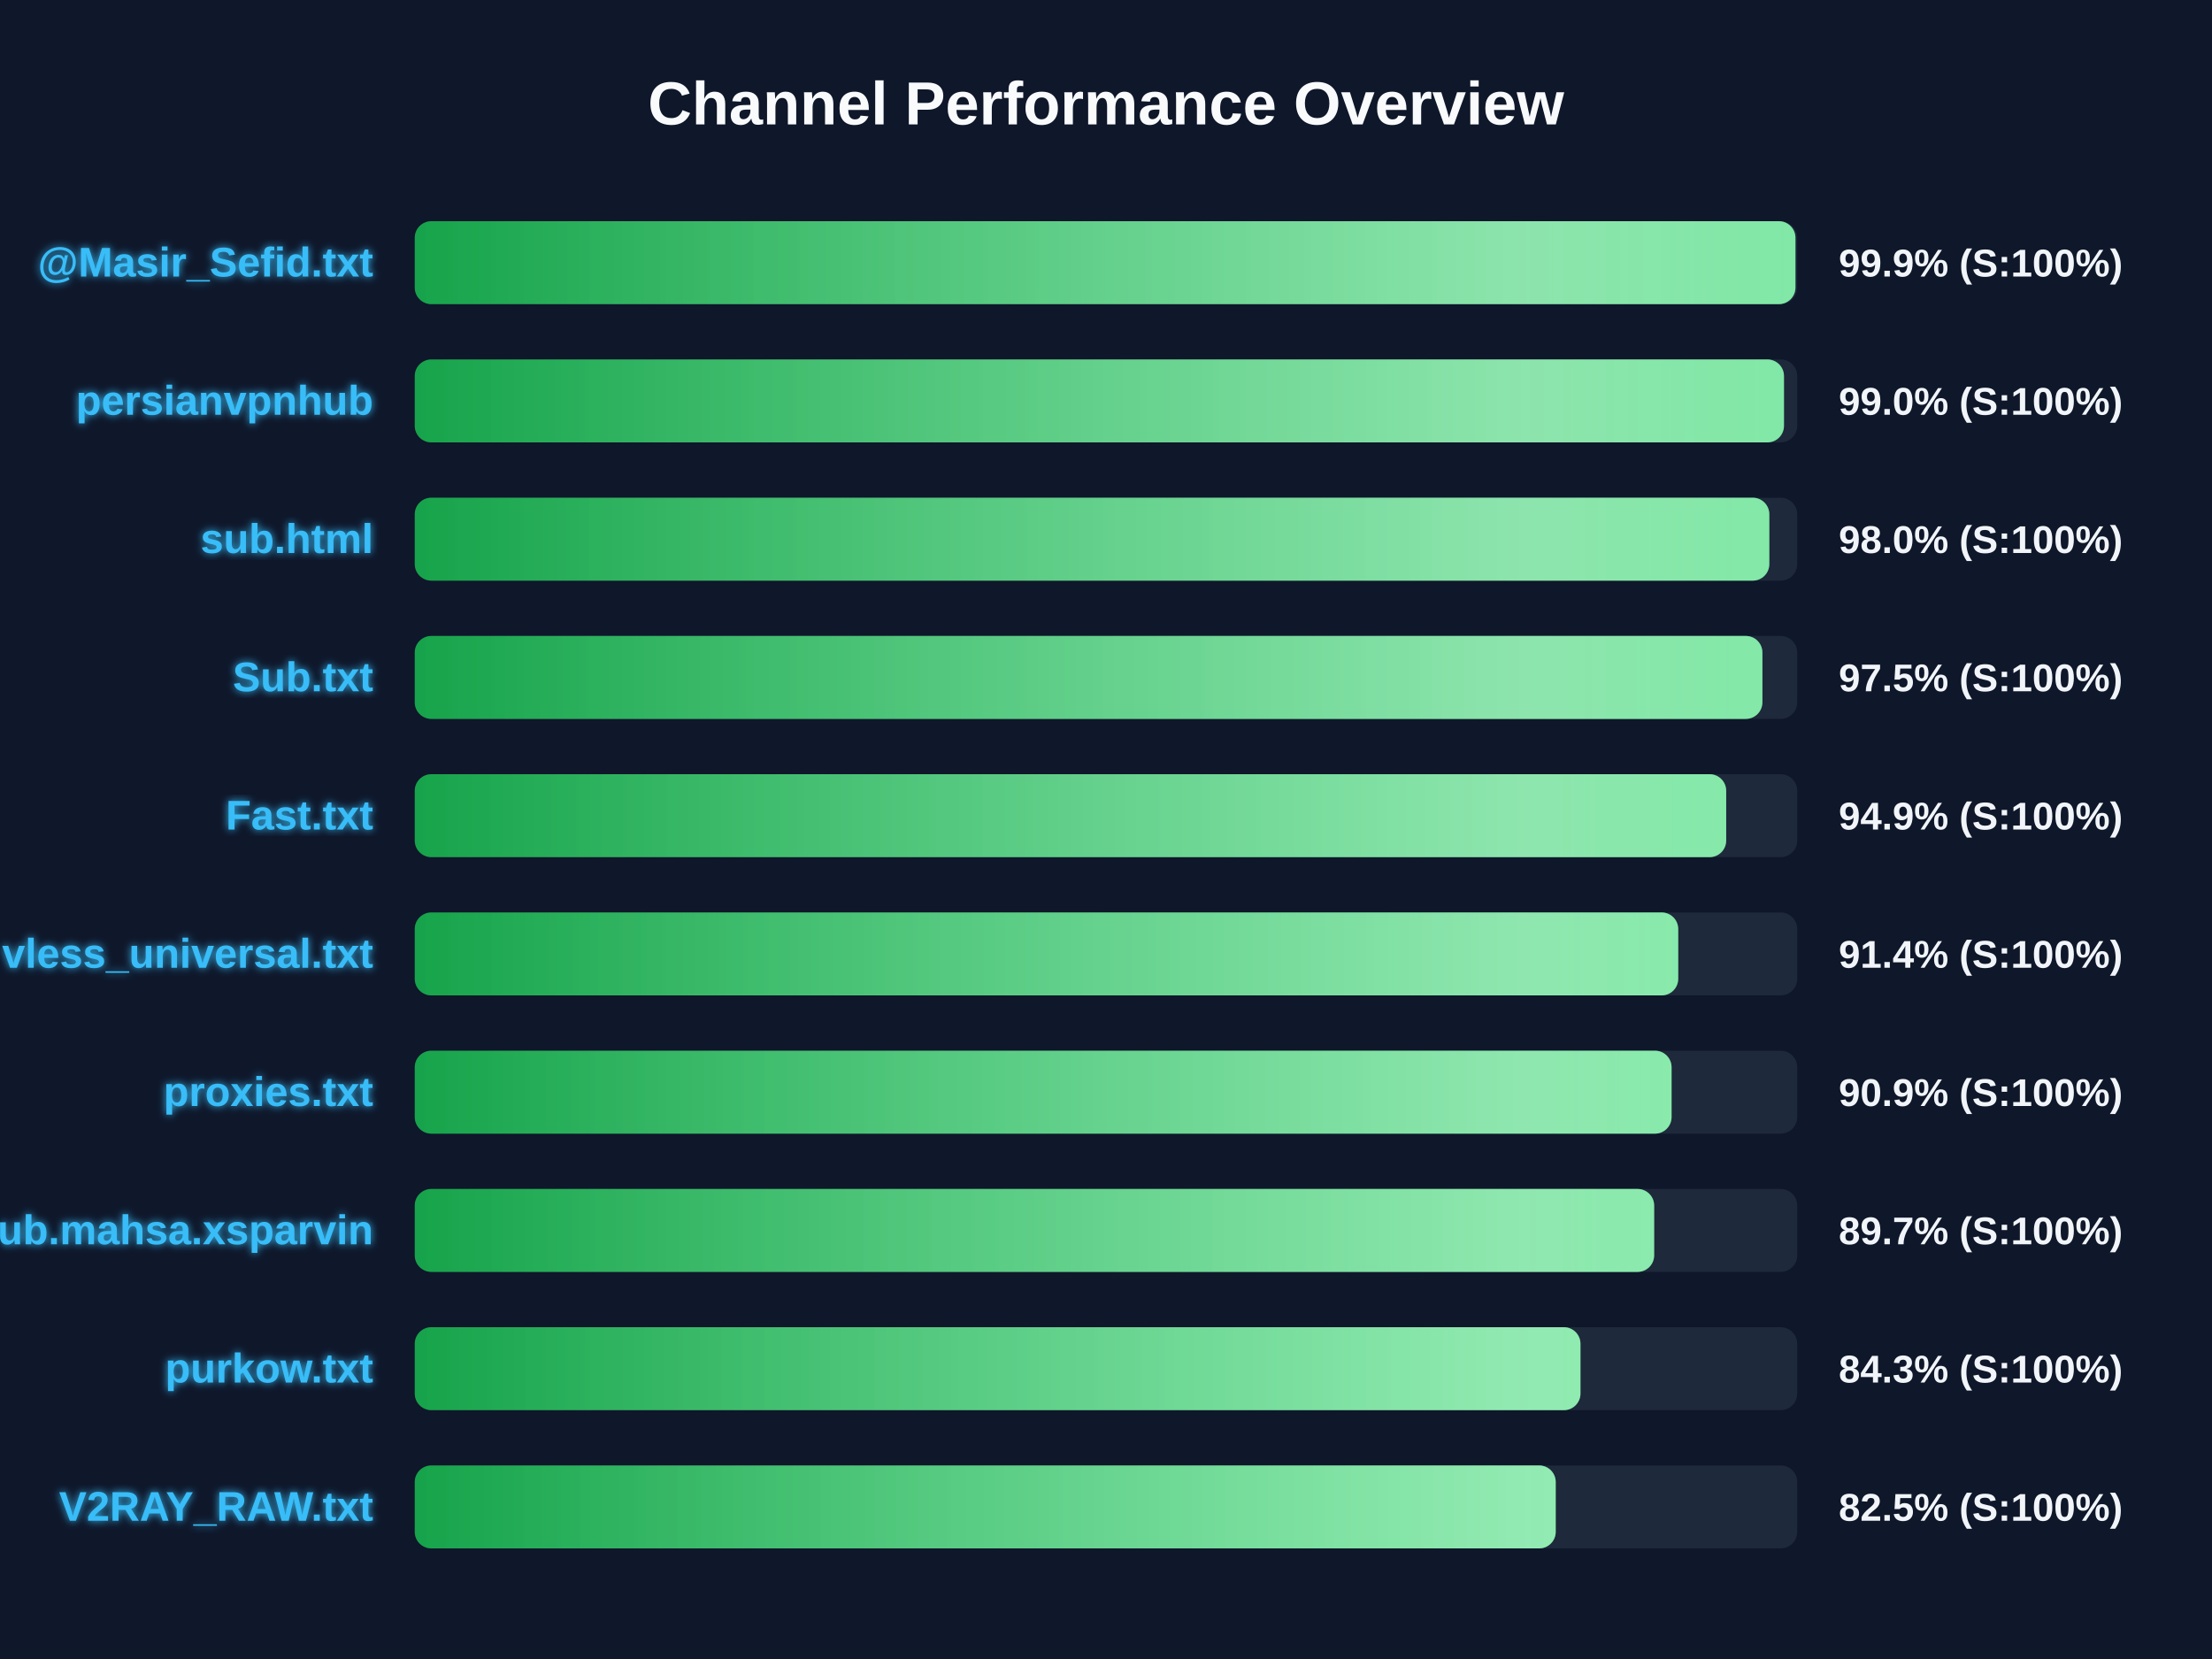
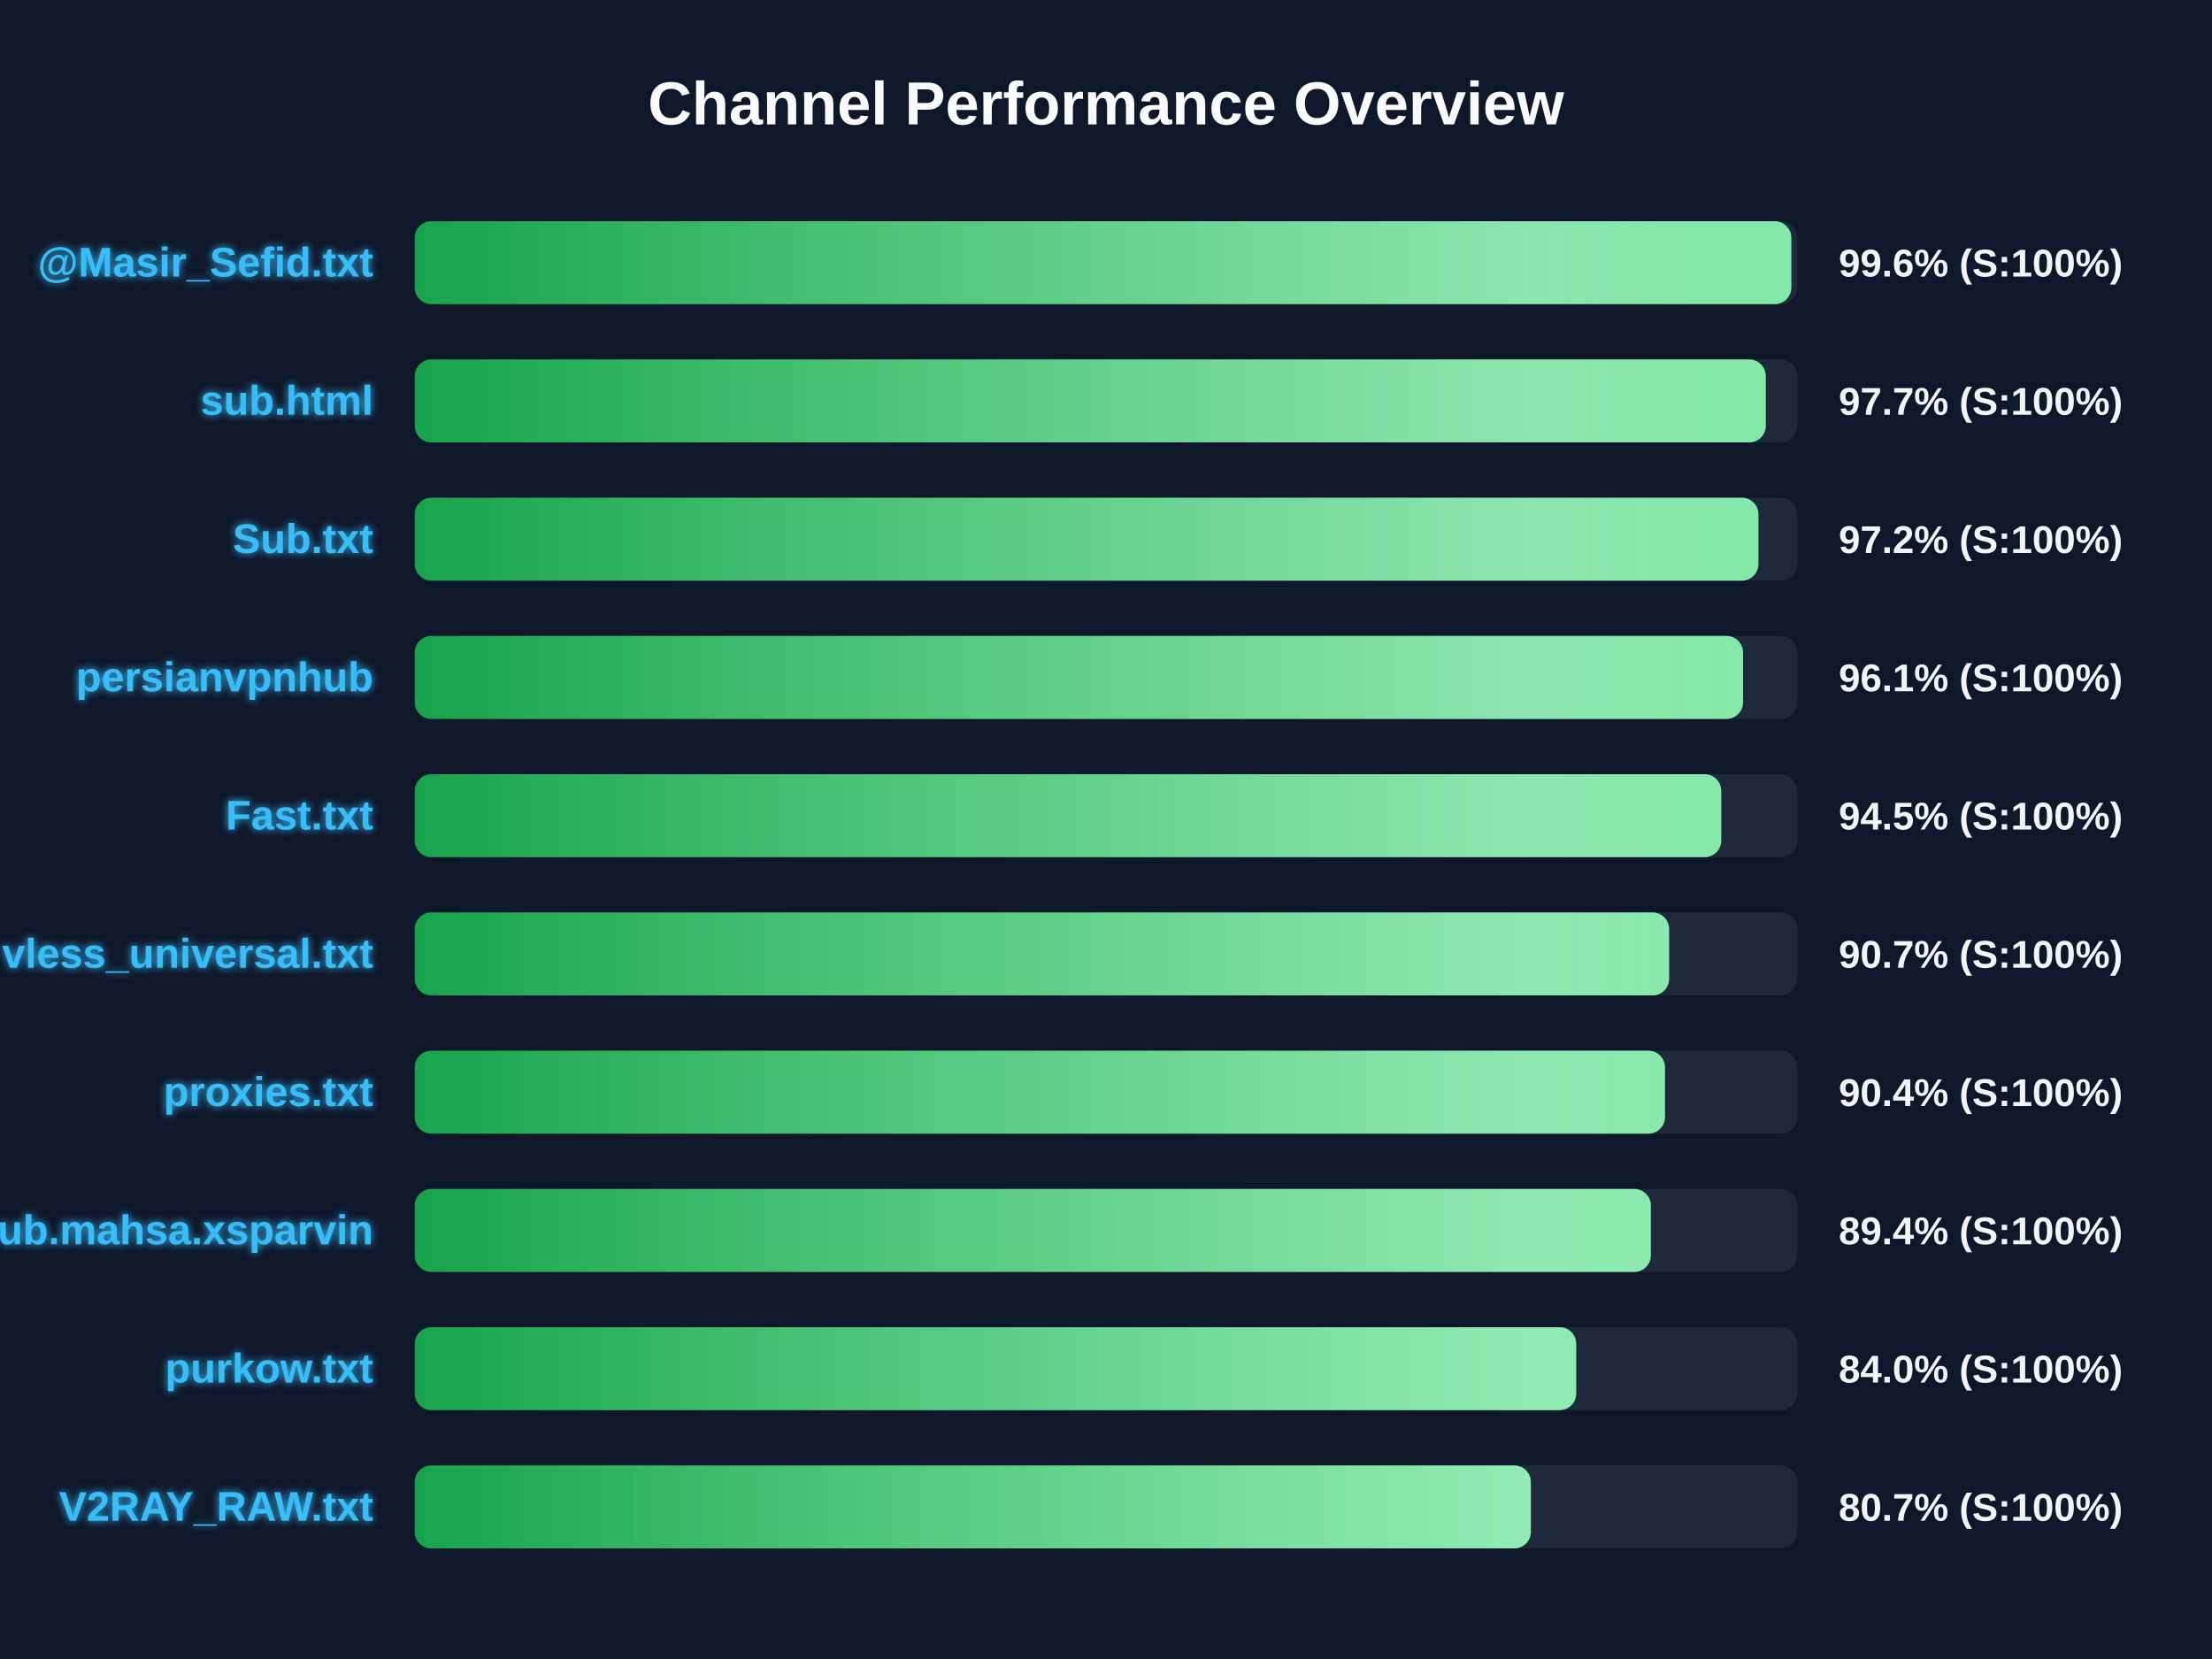
<svg xmlns="http://www.w3.org/2000/svg" width="800" height="600" version="1.1">
  <defs>
    <linearGradient id="grad-green" x1="0%" y1="0%" x2="100%" y2="0%">
      <stop offset="0%" stop-color="#16a34a" />
      <stop offset="100%" stop-color="#4ade80" />
    </linearGradient>
    <linearGradient id="grad-yellow" x1="0%" y1="0%" x2="100%" y2="0%">
      <stop offset="0%" stop-color="#ca8a04" />
      <stop offset="100%" stop-color="#fde047" />
    </linearGradient>
    <linearGradient id="grad-red" x1="0%" y1="0%" x2="100%" y2="0%">
      <stop offset="0%" stop-color="#dc2626" />
      <stop offset="100%" stop-color="#f87171" />
    </linearGradient>
    <linearGradient id="shimmer" x1="0%" y1="0%" x2="100%" y2="0%">
      <stop offset="0%" stop-color="rgba(255,255,255,0)" />
      <stop offset="50%" stop-color="rgba(255,255,255,0.4)" />
      <stop offset="100%" stop-color="rgba(255,255,255,0)" />
    </linearGradient>
    <filter id="glow" x="-20%" y="-20%" width="140%" height="140%">
      <feGaussianBlur stdDeviation="1.5" result="blur" />
      <feComposite in="SourceGraphic" in2="blur" operator="over" />
    </filter>
  </defs>
  <style>
        .bg-rect { fill: #0f172a; }
        .title { font: bold 22px 'Segoe UI', Arial, sans-serif; fill: #f8fafc; }
        .row { font: bold 15px 'Segoe UI', Arial, sans-serif; fill: #38bdf8; filter: url(#glow); }
        .score { font: bold 14px 'Segoe UI', Arial, sans-serif; fill: #f1f5f9; }
        @keyframes shimmer-anim {
            0% { transform: translateX(-100%); }
            100% { transform: translateX(200%); }
        }
        .shimmer-rect {
            animation: shimmer-anim 2.5s infinite linear;
        }
    </style>
  <rect width="100%" height="100%" class="bg-rect" />
  <text x="400" y="45" text-anchor="middle" class="title">Channel Performance Overview</text>
  <rect x="150" y="80" width="500" height="30" fill="#1e293b" rx="6" />
  <clipPath id="clip-0">
-     <rect x="150" y="80" width="499.35" height="30" rx="6" />
+     <rect x="150" y="80" width="497.85" height="30" rx="6" />
  </clipPath>
-   <rect x="150" y="80" width="499.35" height="30" fill="url(#grad-green)" rx="6" />
+   <rect x="150" y="80" width="497.85" height="30" fill="url(#grad-green)" rx="6" />
  <g clip-path="url(#clip-0)">
    <rect x="150" y="80" width="100%" height="30" fill="url(#shimmer)" class="shimmer-rect" />
  </g>
  <text x="135" y="100" text-anchor="end" class="row">@Masir_Sefid.txt</text>
-   <text x="665" y="100" text-anchor="start" class="score">99.9% (S:100%)</text>
+   <text x="665" y="100" text-anchor="start" class="score">99.6% (S:100%)</text>
  <rect x="150" y="130" width="500" height="30" fill="#1e293b" rx="6" />
  <clipPath id="clip-1">
-     <rect x="150" y="130" width="495.2" height="30" rx="6" />
+     <rect x="150" y="130" width="488.6" height="30" rx="6" />
  </clipPath>
-   <rect x="150" y="130" width="495.2" height="30" fill="url(#grad-green)" rx="6" />
+   <rect x="150" y="130" width="488.6" height="30" fill="url(#grad-green)" rx="6" />
  <g clip-path="url(#clip-1)">
    <rect x="150" y="130" width="100%" height="30" fill="url(#shimmer)" class="shimmer-rect" />
  </g>
-   <text x="135" y="150" text-anchor="end" class="row">persianvpnhub</text>
-   <text x="665" y="150" text-anchor="start" class="score">99.0% (S:100%)</text>
+   <text x="135" y="150" text-anchor="end" class="row">sub.html</text>
+   <text x="665" y="150" text-anchor="start" class="score">97.7% (S:100%)</text>
  <rect x="150" y="180" width="500" height="30" fill="#1e293b" rx="6" />
  <clipPath id="clip-2">
-     <rect x="150" y="180" width="489.9" height="30" rx="6" />
+     <rect x="150" y="180" width="485.95" height="30" rx="6" />
  </clipPath>
-   <rect x="150" y="180" width="489.9" height="30" fill="url(#grad-green)" rx="6" />
+   <rect x="150" y="180" width="485.95" height="30" fill="url(#grad-green)" rx="6" />
  <g clip-path="url(#clip-2)">
    <rect x="150" y="180" width="100%" height="30" fill="url(#shimmer)" class="shimmer-rect" />
  </g>
-   <text x="135" y="200" text-anchor="end" class="row">sub.html</text>
-   <text x="665" y="200" text-anchor="start" class="score">98.0% (S:100%)</text>
+   <text x="135" y="200" text-anchor="end" class="row">Sub.txt</text>
+   <text x="665" y="200" text-anchor="start" class="score">97.2% (S:100%)</text>
  <rect x="150" y="230" width="500" height="30" fill="#1e293b" rx="6" />
  <clipPath id="clip-3">
-     <rect x="150" y="230" width="487.4" height="30" rx="6" />
+     <rect x="150" y="230" width="480.4" height="30" rx="6" />
  </clipPath>
-   <rect x="150" y="230" width="487.4" height="30" fill="url(#grad-green)" rx="6" />
+   <rect x="150" y="230" width="480.4" height="30" fill="url(#grad-green)" rx="6" />
  <g clip-path="url(#clip-3)">
    <rect x="150" y="230" width="100%" height="30" fill="url(#shimmer)" class="shimmer-rect" />
  </g>
-   <text x="135" y="250" text-anchor="end" class="row">Sub.txt</text>
-   <text x="665" y="250" text-anchor="start" class="score">97.5% (S:100%)</text>
+   <text x="135" y="250" text-anchor="end" class="row">persianvpnhub</text>
+   <text x="665" y="250" text-anchor="start" class="score">96.1% (S:100%)</text>
  <rect x="150" y="280" width="500" height="30" fill="#1e293b" rx="6" />
  <clipPath id="clip-4">
-     <rect x="150" y="280" width="474.3" height="30" rx="6" />
+     <rect x="150" y="280" width="472.5" height="30" rx="6" />
  </clipPath>
-   <rect x="150" y="280" width="474.3" height="30" fill="url(#grad-green)" rx="6" />
+   <rect x="150" y="280" width="472.5" height="30" fill="url(#grad-green)" rx="6" />
  <g clip-path="url(#clip-4)">
    <rect x="150" y="280" width="100%" height="30" fill="url(#shimmer)" class="shimmer-rect" />
  </g>
  <text x="135" y="300" text-anchor="end" class="row">Fast.txt</text>
-   <text x="665" y="300" text-anchor="start" class="score">94.9% (S:100%)</text>
+   <text x="665" y="300" text-anchor="start" class="score">94.5% (S:100%)</text>
  <rect x="150" y="330" width="500" height="30" fill="#1e293b" rx="6" />
  <clipPath id="clip-5">
-     <rect x="150" y="330" width="456.95" height="30" rx="6" />
+     <rect x="150" y="330" width="453.65" height="30" rx="6" />
  </clipPath>
-   <rect x="150" y="330" width="456.95" height="30" fill="url(#grad-green)" rx="6" />
+   <rect x="150" y="330" width="453.65" height="30" fill="url(#grad-green)" rx="6" />
  <g clip-path="url(#clip-5)">
    <rect x="150" y="330" width="100%" height="30" fill="url(#shimmer)" class="shimmer-rect" />
  </g>
  <text x="135" y="350" text-anchor="end" class="row">vless_universal.txt</text>
-   <text x="665" y="350" text-anchor="start" class="score">91.4% (S:100%)</text>
+   <text x="665" y="350" text-anchor="start" class="score">90.7% (S:100%)</text>
  <rect x="150" y="380" width="500" height="30" fill="#1e293b" rx="6" />
  <clipPath id="clip-6">
-     <rect x="150" y="380" width="454.55" height="30" rx="6" />
+     <rect x="150" y="380" width="452.15" height="30" rx="6" />
  </clipPath>
-   <rect x="150" y="380" width="454.55" height="30" fill="url(#grad-green)" rx="6" />
+   <rect x="150" y="380" width="452.15" height="30" fill="url(#grad-green)" rx="6" />
  <g clip-path="url(#clip-6)">
    <rect x="150" y="380" width="100%" height="30" fill="url(#shimmer)" class="shimmer-rect" />
  </g>
  <text x="135" y="400" text-anchor="end" class="row">proxies.txt</text>
-   <text x="665" y="400" text-anchor="start" class="score">90.9% (S:100%)</text>
+   <text x="665" y="400" text-anchor="start" class="score">90.4% (S:100%)</text>
  <rect x="150" y="430" width="500" height="30" fill="#1e293b" rx="6" />
  <clipPath id="clip-7">
-     <rect x="150" y="430" width="448.25" height="30" rx="6" />
+     <rect x="150" y="430" width="447.05" height="30" rx="6" />
  </clipPath>
-   <rect x="150" y="430" width="448.25" height="30" fill="url(#grad-green)" rx="6" />
+   <rect x="150" y="430" width="447.05" height="30" fill="url(#grad-green)" rx="6" />
  <g clip-path="url(#clip-7)">
    <rect x="150" y="430" width="100%" height="30" fill="url(#shimmer)" class="shimmer-rect" />
  </g>
  <text x="135" y="450" text-anchor="end" class="row">Sub.mahsa.xsparvin</text>
-   <text x="665" y="450" text-anchor="start" class="score">89.7% (S:100%)</text>
+   <text x="665" y="450" text-anchor="start" class="score">89.4% (S:100%)</text>
  <rect x="150" y="480" width="500" height="30" fill="#1e293b" rx="6" />
  <clipPath id="clip-8">
-     <rect x="150" y="480" width="421.6" height="30" rx="6" />
+     <rect x="150" y="480" width="420.05" height="30" rx="6" />
  </clipPath>
-   <rect x="150" y="480" width="421.6" height="30" fill="url(#grad-green)" rx="6" />
+   <rect x="150" y="480" width="420.05" height="30" fill="url(#grad-green)" rx="6" />
  <g clip-path="url(#clip-8)">
    <rect x="150" y="480" width="100%" height="30" fill="url(#shimmer)" class="shimmer-rect" />
  </g>
  <text x="135" y="500" text-anchor="end" class="row">purkow.txt</text>
-   <text x="665" y="500" text-anchor="start" class="score">84.3% (S:100%)</text>
+   <text x="665" y="500" text-anchor="start" class="score">84.0% (S:100%)</text>
  <rect x="150" y="530" width="500" height="30" fill="#1e293b" rx="6" />
  <clipPath id="clip-9">
-     <rect x="150" y="530" width="412.65" height="30" rx="6" />
+     <rect x="150" y="530" width="403.65" height="30" rx="6" />
  </clipPath>
-   <rect x="150" y="530" width="412.65" height="30" fill="url(#grad-green)" rx="6" />
+   <rect x="150" y="530" width="403.65" height="30" fill="url(#grad-green)" rx="6" />
  <g clip-path="url(#clip-9)">
    <rect x="150" y="530" width="100%" height="30" fill="url(#shimmer)" class="shimmer-rect" />
  </g>
  <text x="135" y="550" text-anchor="end" class="row">V2RAY_RAW.txt</text>
-   <text x="665" y="550" text-anchor="start" class="score">82.5% (S:100%)</text>
+   <text x="665" y="550" text-anchor="start" class="score">80.7% (S:100%)</text>
</svg>
